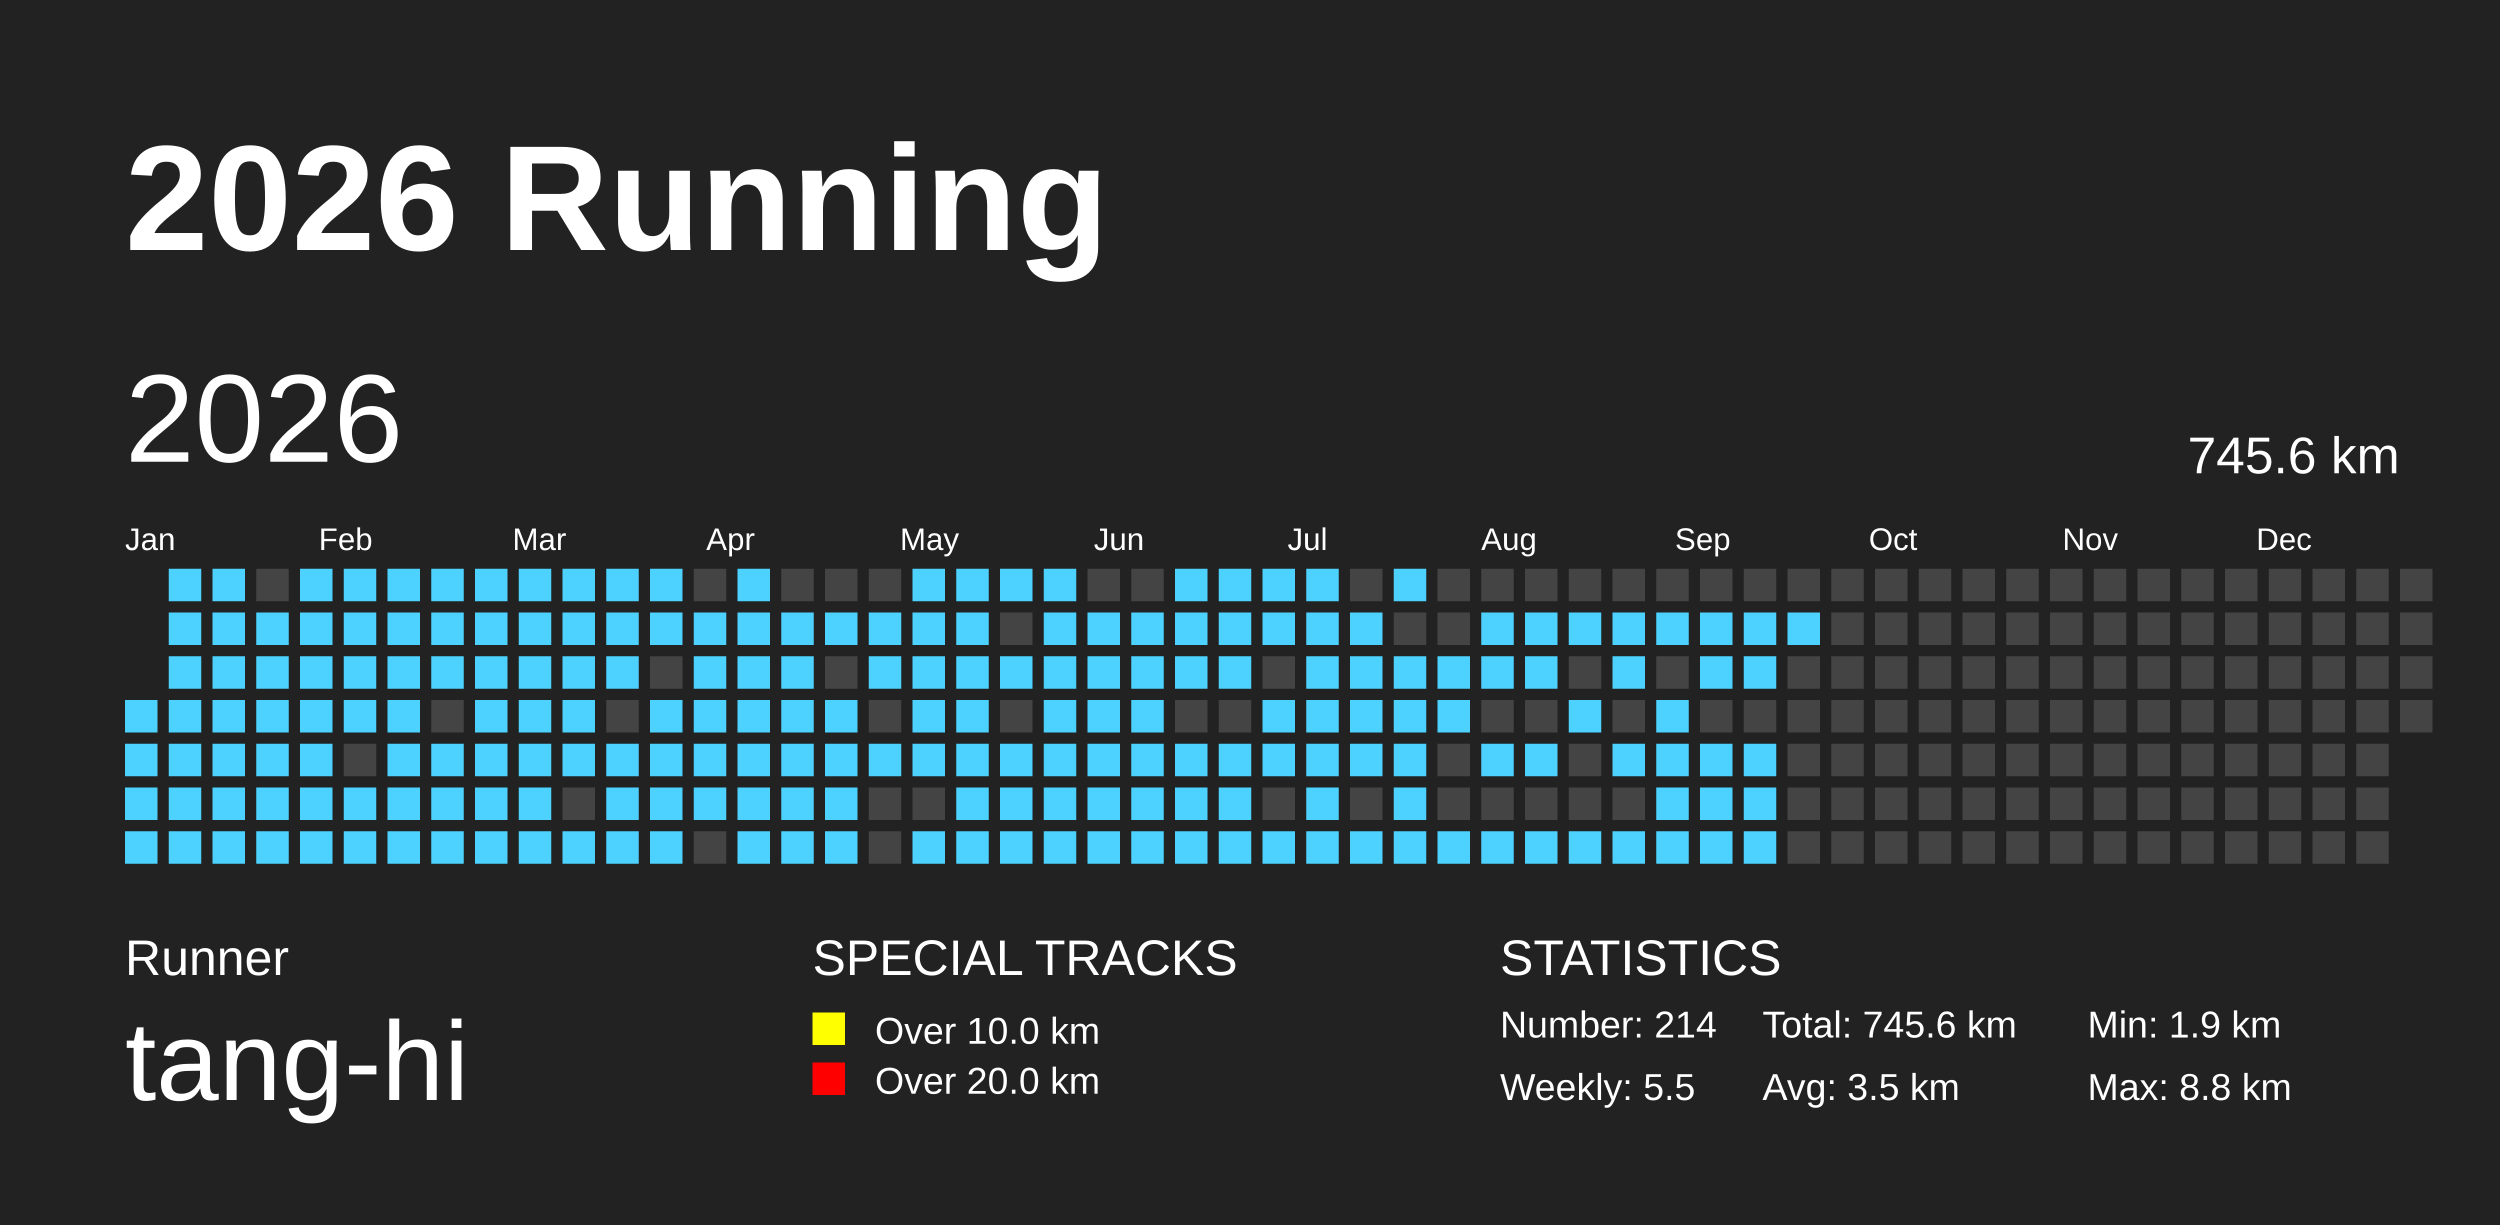
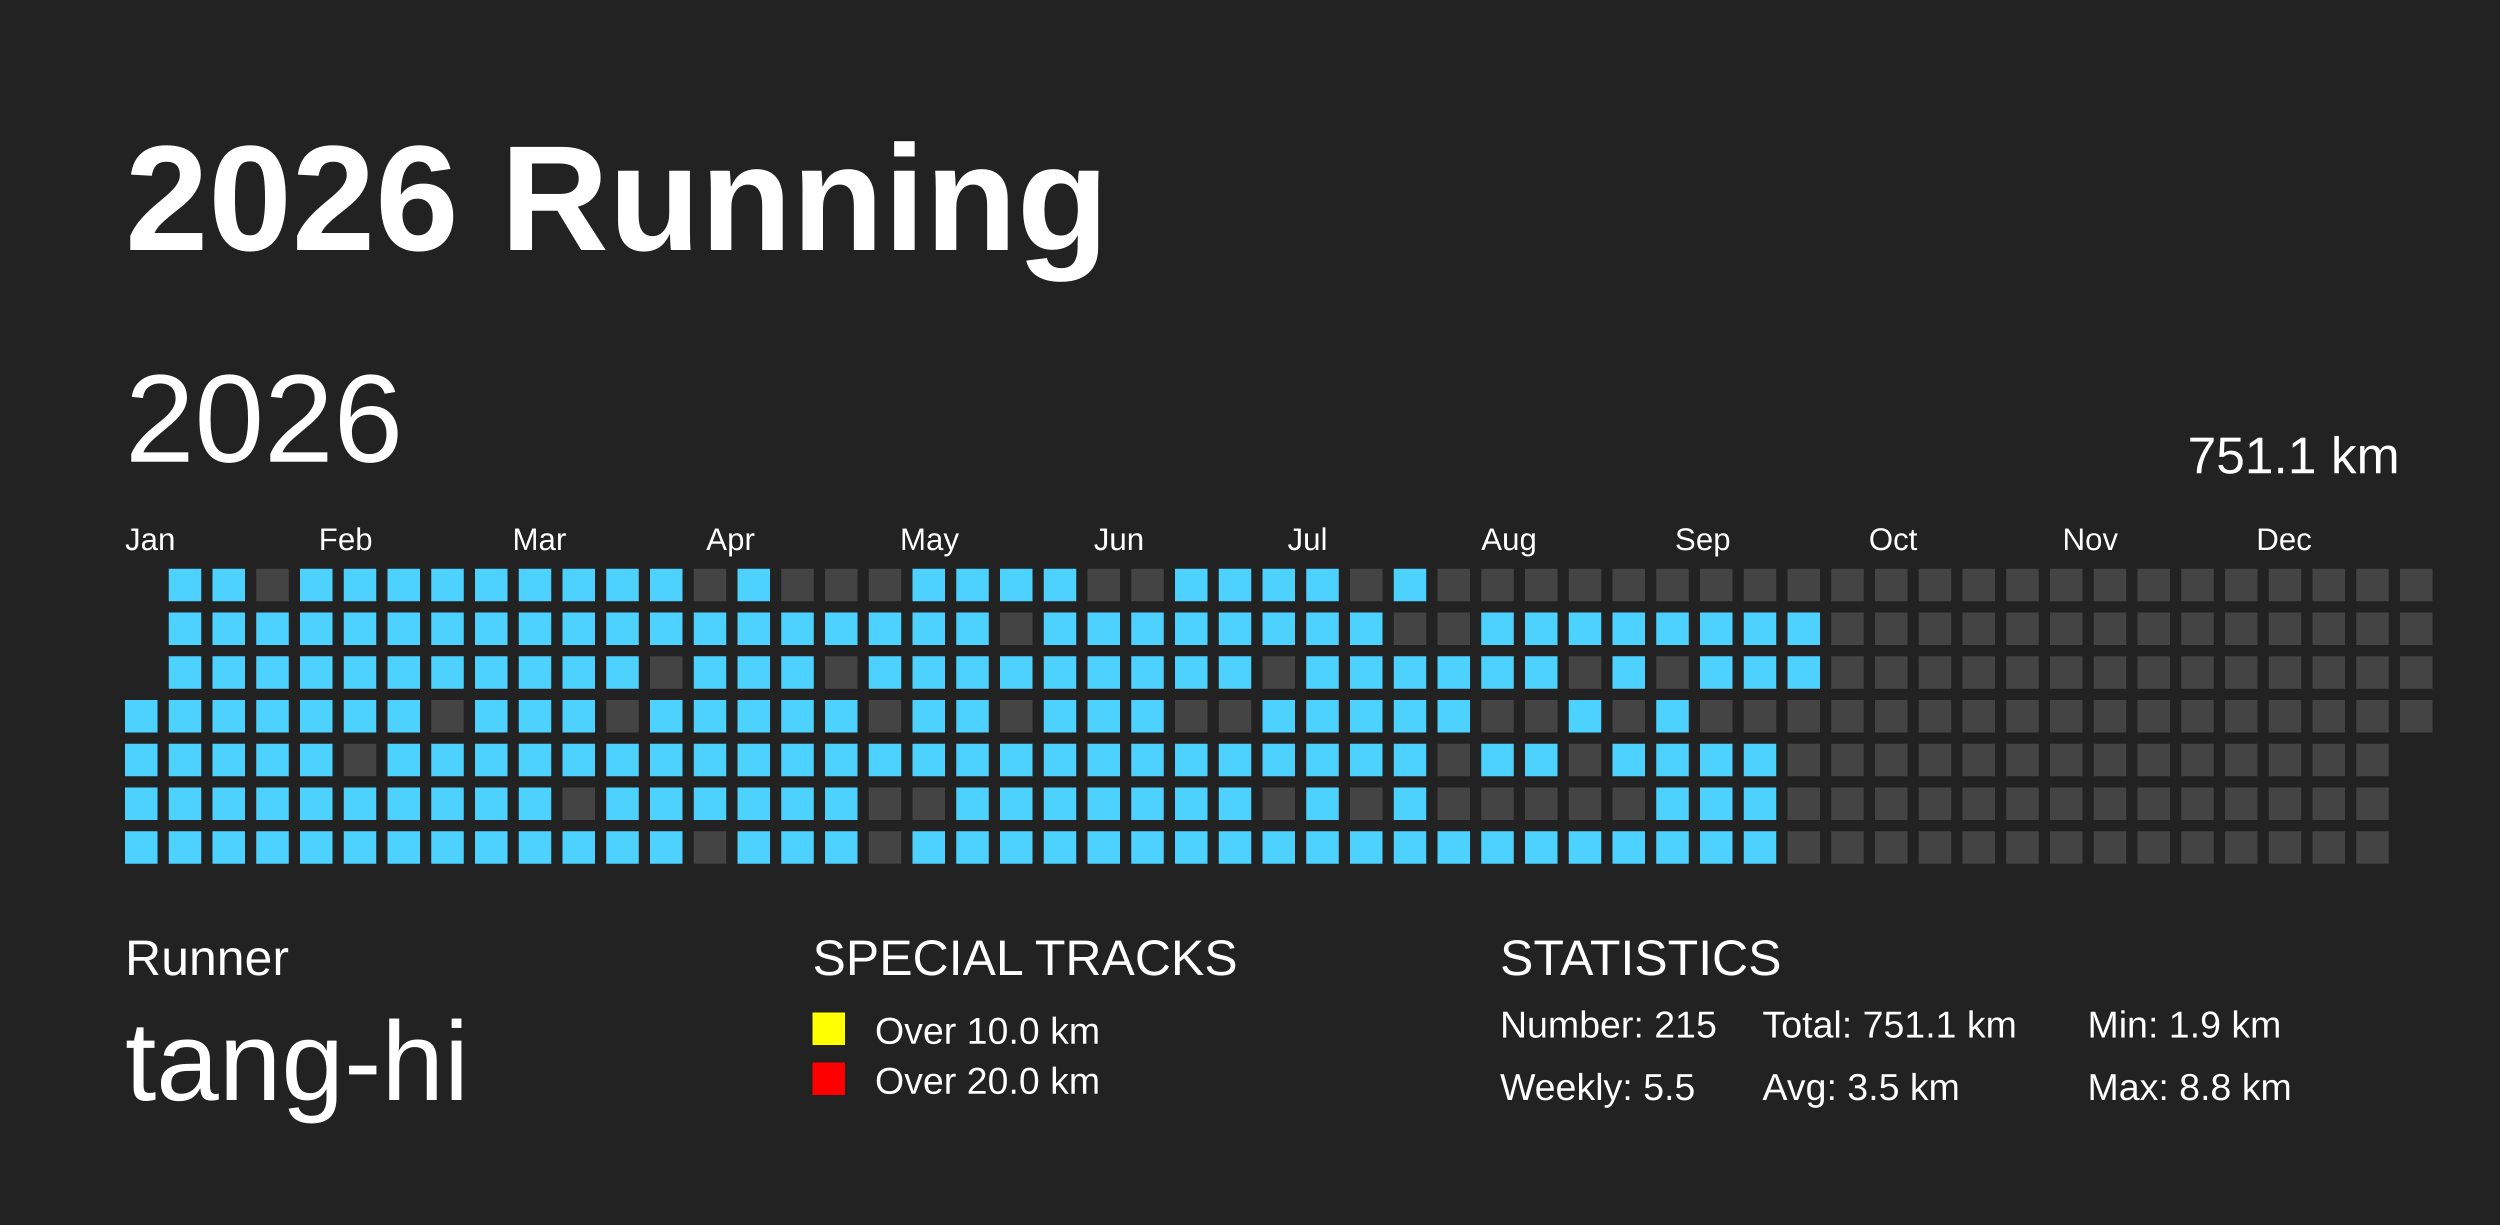
<svg xmlns="http://www.w3.org/2000/svg" baseProfile="full" height="98mm" version="1.1" viewBox="0,0,200,98" width="200mm">
  <defs />
  <rect fill="#222222" height="98" width="200" x="0" y="0" />
  <text fill="#FFFFFF" style="font-size:12px; font-family:Arial; font-weight:bold;" x="10" y="20">2026 Running</text>
  <text fill="#FFFFFF" style="font-size:4px; font-family:Arial" x="10" y="78">Runner</text>
  <text fill="#FFFFFF" style="font-size:9px; font-family:Arial" x="10" y="88">tang-hi</text>
  <text fill="#FFFFFF" style="font-size:4px; font-family:Arial" x="65" y="78">SPECIAL TRACKS</text>
  <rect fill="yellow" height="2.6" width="2.6" x="65" y="81" />
  <text fill="#FFFFFF" style="font-size:3px; font-family:Arial" x="70" y="83.5">Over 10.0 km</text>
  <rect fill="red" height="2.6" width="2.6" x="65" y="85" />
  <text fill="#FFFFFF" style="font-size:3px; font-family:Arial" x="70" y="87.5">Over 20.0 km</text>
  <text fill="#FFFFFF" style="font-size:4px; font-family:Arial" x="120" y="78">STATISTICS</text>
-   <text fill="#FFFFFF" style="font-size:3px; font-family:Arial" x="120" y="83">Number: 214</text>
+   <text fill="#FFFFFF" style="font-size:3px; font-family:Arial" x="120" y="83">Number: 215</text>
  <text fill="#FFFFFF" style="font-size:3px; font-family:Arial" x="120" y="88">Weekly: 5.5</text>
-   <text fill="#FFFFFF" style="font-size:3px; font-family:Arial" x="141" y="83">Total: 745.6 km</text>
+   <text fill="#FFFFFF" style="font-size:3px; font-family:Arial" x="141" y="83">Total: 751.1 km</text>
  <text fill="#FFFFFF" style="font-size:3px; font-family:Arial" x="141" y="88">Avg: 3.5 km</text>
  <text fill="#FFFFFF" style="font-size:3px; font-family:Arial" x="167" y="83">Min: 1.9 km</text>
  <text fill="#FFFFFF" style="font-size:3px; font-family:Arial" x="167" y="88">Max: 8.8 km</text>
  <text dominant-baseline="hanging" fill="#FFFFFF" style="font-size:10.0px; font-family:Arial;" x="10" y="30">2026</text>
-   <text dominant-baseline="hanging" fill="#FFFFFF" style="font-size:4.125px; font-family:Arial;" x="175" y="35">745.6 km</text>
+   <text dominant-baseline="hanging" fill="#FFFFFF" style="font-size:4.125px; font-family:Arial;" x="175" y="35">751.1 km</text>
  <text fill="#FFFFFF" style="font-size:2.5px; font-family:Arial" x="10.0" y="44">Jan</text>
  <text fill="#FFFFFF" style="font-size:2.5px; font-family:Arial" x="25.5" y="44">Feb</text>
  <text fill="#FFFFFF" style="font-size:2.5px; font-family:Arial" x="41.0" y="44">Mar</text>
  <text fill="#FFFFFF" style="font-size:2.5px; font-family:Arial" x="56.5" y="44">Apr</text>
  <text fill="#FFFFFF" style="font-size:2.5px; font-family:Arial" x="72.0" y="44">May</text>
  <text fill="#FFFFFF" style="font-size:2.5px; font-family:Arial" x="87.5" y="44">Jun</text>
  <text fill="#FFFFFF" style="font-size:2.5px; font-family:Arial" x="103.0" y="44">Jul</text>
  <text fill="#FFFFFF" style="font-size:2.5px; font-family:Arial" x="118.5" y="44">Aug</text>
  <text fill="#FFFFFF" style="font-size:2.5px; font-family:Arial" x="134.0" y="44">Sep</text>
  <text fill="#FFFFFF" style="font-size:2.5px; font-family:Arial" x="149.5" y="44">Oct</text>
  <text fill="#FFFFFF" style="font-size:2.5px; font-family:Arial" x="165.0" y="44">Nov</text>
  <text fill="#FFFFFF" style="font-size:2.5px; font-family:Arial" x="180.5" y="44">Dec</text>
  <rect fill="#4DD2FF" height="2.6" width="2.6" x="10.0" y="56.0" />
  <rect fill="#4DD2FF" height="2.6" width="2.6" x="10.0" y="59.5" />
  <rect fill="#4DD2FF" height="2.6" width="2.6" x="10.0" y="63.0" />
  <rect fill="#4DD2FF" height="2.6" width="2.6" x="10.0" y="66.5" />
  <rect fill="#4DD2FF" height="2.6" width="2.6" x="13.5" y="45.5" />
  <rect fill="#4DD2FF" height="2.6" width="2.6" x="13.5" y="49.0" />
  <rect fill="#4DD2FF" height="2.6" width="2.6" x="13.5" y="52.5" />
  <rect fill="#4DD2FF" height="2.6" width="2.6" x="13.5" y="56.0" />
  <rect fill="#4DD2FF" height="2.6" width="2.6" x="13.5" y="59.5" />
  <rect fill="#4DD2FF" height="2.6" width="2.6" x="13.5" y="63.0" />
  <rect fill="#4DD2FF" height="2.6" width="2.6" x="13.5" y="66.5" />
  <rect fill="#4DD2FF" height="2.6" width="2.6" x="17.0" y="45.5" />
  <rect fill="#4DD2FF" height="2.6" width="2.6" x="17.0" y="49.0" />
  <rect fill="#4DD2FF" height="2.6" width="2.6" x="17.0" y="52.5" />
  <rect fill="#4DD2FF" height="2.6" width="2.6" x="17.0" y="56.0" />
  <rect fill="#4DD2FF" height="2.6" width="2.6" x="17.0" y="59.5" />
  <rect fill="#4DD2FF" height="2.6" width="2.6" x="17.0" y="63.0" />
  <rect fill="#4DD2FF" height="2.6" width="2.6" x="17.0" y="66.5" />
  <rect fill="#444444" height="2.6" width="2.6" x="20.5" y="45.5" />
  <rect fill="#4DD2FF" height="2.6" width="2.6" x="20.5" y="49.0" />
  <rect fill="#4DD2FF" height="2.6" width="2.6" x="20.5" y="52.5" />
  <rect fill="#4DD2FF" height="2.6" width="2.6" x="20.5" y="56.0" />
  <rect fill="#4DD2FF" height="2.6" width="2.6" x="20.5" y="59.5" />
  <rect fill="#4DD2FF" height="2.6" width="2.6" x="20.5" y="63.0" />
  <rect fill="#4DD2FF" height="2.6" width="2.6" x="20.5" y="66.5" />
  <rect fill="#4DD2FF" height="2.6" width="2.6" x="24.0" y="45.5" />
  <rect fill="#4DD2FF" height="2.6" width="2.6" x="24.0" y="49.0" />
  <rect fill="#4DD2FF" height="2.6" width="2.6" x="24.0" y="52.5" />
  <rect fill="#4DD2FF" height="2.6" width="2.6" x="24.0" y="56.0" />
  <rect fill="#4DD2FF" height="2.6" width="2.6" x="24.0" y="59.5" />
  <rect fill="#4DD2FF" height="2.6" width="2.6" x="24.0" y="63.0" />
  <rect fill="#4DD2FF" height="2.6" width="2.6" x="24.0" y="66.5" />
  <rect fill="#4DD2FF" height="2.6" width="2.6" x="27.5" y="45.5" />
  <rect fill="#4DD2FF" height="2.6" width="2.6" x="27.5" y="49.0" />
  <rect fill="#4DD2FF" height="2.6" width="2.6" x="27.5" y="52.5" />
  <rect fill="#4DD2FF" height="2.6" width="2.6" x="27.5" y="56.0" />
  <rect fill="#444444" height="2.6" width="2.6" x="27.5" y="59.5" />
  <rect fill="#4DD2FF" height="2.6" width="2.6" x="27.5" y="63.0" />
  <rect fill="#4DD2FF" height="2.6" width="2.6" x="27.5" y="66.5" />
  <rect fill="#4DD2FF" height="2.6" width="2.6" x="31.0" y="45.5" />
  <rect fill="#4DD2FF" height="2.6" width="2.6" x="31.0" y="49.0" />
  <rect fill="#4DD2FF" height="2.6" width="2.6" x="31.0" y="52.5" />
  <rect fill="#4DD2FF" height="2.6" width="2.6" x="31.0" y="56.0" />
  <rect fill="#4DD2FF" height="2.6" width="2.6" x="31.0" y="59.5" />
  <rect fill="#4DD2FF" height="2.6" width="2.6" x="31.0" y="63.0" />
  <rect fill="#4DD2FF" height="2.6" width="2.6" x="31.0" y="66.5" />
  <rect fill="#4DD2FF" height="2.6" width="2.6" x="34.5" y="45.5" />
  <rect fill="#4DD2FF" height="2.6" width="2.6" x="34.5" y="49.0" />
  <rect fill="#4DD2FF" height="2.6" width="2.6" x="34.5" y="52.5" />
  <rect fill="#444444" height="2.6" width="2.6" x="34.5" y="56.0" />
  <rect fill="#4DD2FF" height="2.6" width="2.6" x="34.5" y="59.5" />
  <rect fill="#4DD2FF" height="2.6" width="2.6" x="34.5" y="63.0" />
  <rect fill="#4DD2FF" height="2.6" width="2.6" x="34.5" y="66.5" />
  <rect fill="#4DD2FF" height="2.6" width="2.6" x="38.0" y="45.5" />
  <rect fill="#4DD2FF" height="2.6" width="2.6" x="38.0" y="49.0" />
  <rect fill="#4DD2FF" height="2.6" width="2.6" x="38.0" y="52.5" />
  <rect fill="#4DD2FF" height="2.6" width="2.6" x="38.0" y="56.0" />
  <rect fill="#4DD2FF" height="2.6" width="2.6" x="38.0" y="59.5" />
  <rect fill="#4DD2FF" height="2.6" width="2.6" x="38.0" y="63.0" />
  <rect fill="#4DD2FF" height="2.6" width="2.6" x="38.0" y="66.5" />
  <rect fill="#4DD2FF" height="2.6" width="2.6" x="41.5" y="45.5" />
  <rect fill="#4DD2FF" height="2.6" width="2.6" x="41.5" y="49.0" />
  <rect fill="#4DD2FF" height="2.6" width="2.6" x="41.5" y="52.5" />
  <rect fill="#4DD2FF" height="2.6" width="2.6" x="41.5" y="56.0" />
  <rect fill="#4DD2FF" height="2.6" width="2.6" x="41.5" y="59.5" />
  <rect fill="#4DD2FF" height="2.6" width="2.6" x="41.5" y="63.0" />
  <rect fill="#4DD2FF" height="2.6" width="2.6" x="41.5" y="66.5" />
  <rect fill="#4DD2FF" height="2.6" width="2.6" x="45.0" y="45.5" />
  <rect fill="#4DD2FF" height="2.6" width="2.6" x="45.0" y="49.0" />
  <rect fill="#4DD2FF" height="2.6" width="2.6" x="45.0" y="52.5" />
  <rect fill="#4DD2FF" height="2.6" width="2.6" x="45.0" y="56.0" />
  <rect fill="#4DD2FF" height="2.6" width="2.6" x="45.0" y="59.5" />
  <rect fill="#444444" height="2.6" width="2.6" x="45.0" y="63.0" />
  <rect fill="#4DD2FF" height="2.6" width="2.6" x="45.0" y="66.5" />
  <rect fill="#4DD2FF" height="2.6" width="2.6" x="48.5" y="45.5" />
  <rect fill="#4DD2FF" height="2.6" width="2.6" x="48.5" y="49.0" />
  <rect fill="#4DD2FF" height="2.6" width="2.6" x="48.5" y="52.5" />
  <rect fill="#444444" height="2.6" width="2.6" x="48.5" y="56.0" />
  <rect fill="#4DD2FF" height="2.6" width="2.6" x="48.5" y="59.5" />
  <rect fill="#4DD2FF" height="2.6" width="2.6" x="48.5" y="63.0" />
  <rect fill="#4DD2FF" height="2.6" width="2.6" x="48.5" y="66.5" />
  <rect fill="#4DD2FF" height="2.6" width="2.6" x="52.0" y="45.5" />
  <rect fill="#4DD2FF" height="2.6" width="2.6" x="52.0" y="49.0" />
  <rect fill="#444444" height="2.6" width="2.6" x="52.0" y="52.5" />
  <rect fill="#4DD2FF" height="2.6" width="2.6" x="52.0" y="56.0" />
  <rect fill="#4DD2FF" height="2.6" width="2.6" x="52.0" y="59.5" />
  <rect fill="#4DD2FF" height="2.6" width="2.6" x="52.0" y="63.0" />
  <rect fill="#4DD2FF" height="2.6" width="2.6" x="52.0" y="66.5" />
  <rect fill="#444444" height="2.6" width="2.6" x="55.5" y="45.5" />
  <rect fill="#4DD2FF" height="2.6" width="2.6" x="55.5" y="49.0" />
  <rect fill="#4DD2FF" height="2.6" width="2.6" x="55.5" y="52.5" />
  <rect fill="#4DD2FF" height="2.6" width="2.6" x="55.5" y="56.0" />
  <rect fill="#4DD2FF" height="2.6" width="2.6" x="55.5" y="59.5" />
  <rect fill="#4DD2FF" height="2.6" width="2.6" x="55.5" y="63.0" />
  <rect fill="#444444" height="2.6" width="2.6" x="55.5" y="66.5" />
  <rect fill="#4DD2FF" height="2.6" width="2.6" x="59.0" y="45.5" />
  <rect fill="#4DD2FF" height="2.6" width="2.6" x="59.0" y="49.0" />
  <rect fill="#4DD2FF" height="2.6" width="2.6" x="59.0" y="52.5" />
  <rect fill="#4DD2FF" height="2.6" width="2.6" x="59.0" y="56.0" />
  <rect fill="#4DD2FF" height="2.6" width="2.6" x="59.0" y="59.5" />
  <rect fill="#4DD2FF" height="2.6" width="2.6" x="59.0" y="63.0" />
  <rect fill="#4DD2FF" height="2.6" width="2.6" x="59.0" y="66.5" />
  <rect fill="#444444" height="2.6" width="2.6" x="62.5" y="45.5" />
  <rect fill="#4DD2FF" height="2.6" width="2.6" x="62.5" y="49.0" />
  <rect fill="#4DD2FF" height="2.6" width="2.6" x="62.5" y="52.5" />
  <rect fill="#4DD2FF" height="2.6" width="2.6" x="62.5" y="56.0" />
  <rect fill="#4DD2FF" height="2.6" width="2.6" x="62.5" y="59.5" />
  <rect fill="#4DD2FF" height="2.6" width="2.6" x="62.5" y="63.0" />
  <rect fill="#4DD2FF" height="2.6" width="2.6" x="62.5" y="66.5" />
  <rect fill="#444444" height="2.6" width="2.6" x="66.0" y="45.5" />
  <rect fill="#4DD2FF" height="2.6" width="2.6" x="66.0" y="49.0" />
  <rect fill="#444444" height="2.6" width="2.6" x="66.0" y="52.5" />
  <rect fill="#4DD2FF" height="2.6" width="2.6" x="66.0" y="56.0" />
  <rect fill="#4DD2FF" height="2.6" width="2.6" x="66.0" y="59.5" />
  <rect fill="#4DD2FF" height="2.6" width="2.6" x="66.0" y="63.0" />
  <rect fill="#4DD2FF" height="2.6" width="2.6" x="66.0" y="66.5" />
  <rect fill="#444444" height="2.6" width="2.6" x="69.5" y="45.5" />
  <rect fill="#4DD2FF" height="2.6" width="2.6" x="69.5" y="49.0" />
  <rect fill="#4DD2FF" height="2.6" width="2.6" x="69.5" y="52.5" />
  <rect fill="#444444" height="2.6" width="2.6" x="69.5" y="56.0" />
  <rect fill="#4DD2FF" height="2.6" width="2.6" x="69.5" y="59.5" />
  <rect fill="#444444" height="2.6" width="2.6" x="69.5" y="63.0" />
  <rect fill="#444444" height="2.6" width="2.6" x="69.5" y="66.5" />
  <rect fill="#4DD2FF" height="2.6" width="2.6" x="73.0" y="45.5" />
  <rect fill="#4DD2FF" height="2.6" width="2.6" x="73.0" y="49.0" />
  <rect fill="#4DD2FF" height="2.6" width="2.6" x="73.0" y="52.5" />
  <rect fill="#4DD2FF" height="2.6" width="2.6" x="73.0" y="56.0" />
  <rect fill="#4DD2FF" height="2.6" width="2.6" x="73.0" y="59.5" />
  <rect fill="#444444" height="2.6" width="2.6" x="73.0" y="63.0" />
  <rect fill="#4DD2FF" height="2.6" width="2.6" x="73.0" y="66.5" />
  <rect fill="#4DD2FF" height="2.6" width="2.6" x="76.5" y="45.5" />
  <rect fill="#4DD2FF" height="2.6" width="2.6" x="76.5" y="49.0" />
  <rect fill="#4DD2FF" height="2.6" width="2.6" x="76.5" y="52.5" />
  <rect fill="#4DD2FF" height="2.6" width="2.6" x="76.5" y="56.0" />
  <rect fill="#4DD2FF" height="2.6" width="2.6" x="76.5" y="59.5" />
  <rect fill="#4DD2FF" height="2.6" width="2.6" x="76.5" y="63.0" />
  <rect fill="#4DD2FF" height="2.6" width="2.6" x="76.5" y="66.5" />
  <rect fill="#4DD2FF" height="2.6" width="2.6" x="80.0" y="45.5" />
  <rect fill="#444444" height="2.6" width="2.6" x="80.0" y="49.0" />
  <rect fill="#4DD2FF" height="2.6" width="2.6" x="80.0" y="52.5" />
  <rect fill="#444444" height="2.6" width="2.6" x="80.0" y="56.0" />
  <rect fill="#4DD2FF" height="2.6" width="2.6" x="80.0" y="59.5" />
  <rect fill="#4DD2FF" height="2.6" width="2.6" x="80.0" y="63.0" />
  <rect fill="#4DD2FF" height="2.6" width="2.6" x="80.0" y="66.5" />
  <rect fill="#4DD2FF" height="2.6" width="2.6" x="83.5" y="45.5" />
  <rect fill="#4DD2FF" height="2.6" width="2.6" x="83.5" y="49.0" />
  <rect fill="#4DD2FF" height="2.6" width="2.6" x="83.5" y="52.5" />
  <rect fill="#4DD2FF" height="2.6" width="2.6" x="83.5" y="56.0" />
  <rect fill="#4DD2FF" height="2.6" width="2.6" x="83.5" y="59.5" />
  <rect fill="#4DD2FF" height="2.6" width="2.6" x="83.5" y="63.0" />
  <rect fill="#4DD2FF" height="2.6" width="2.6" x="83.5" y="66.5" />
  <rect fill="#444444" height="2.6" width="2.6" x="87.0" y="45.5" />
  <rect fill="#4DD2FF" height="2.6" width="2.6" x="87.0" y="49.0" />
  <rect fill="#4DD2FF" height="2.6" width="2.6" x="87.0" y="52.5" />
  <rect fill="#4DD2FF" height="2.6" width="2.6" x="87.0" y="56.0" />
  <rect fill="#4DD2FF" height="2.6" width="2.6" x="87.0" y="59.5" />
  <rect fill="#4DD2FF" height="2.6" width="2.6" x="87.0" y="63.0" />
  <rect fill="#4DD2FF" height="2.6" width="2.6" x="87.0" y="66.5" />
  <rect fill="#444444" height="2.6" width="2.6" x="90.5" y="45.5" />
  <rect fill="#4DD2FF" height="2.6" width="2.6" x="90.5" y="49.0" />
  <rect fill="#4DD2FF" height="2.6" width="2.6" x="90.5" y="52.5" />
  <rect fill="#4DD2FF" height="2.6" width="2.6" x="90.5" y="56.0" />
  <rect fill="#4DD2FF" height="2.6" width="2.6" x="90.5" y="59.5" />
  <rect fill="#4DD2FF" height="2.6" width="2.6" x="90.5" y="63.0" />
  <rect fill="#4DD2FF" height="2.6" width="2.6" x="90.5" y="66.5" />
  <rect fill="#4DD2FF" height="2.6" width="2.6" x="94.0" y="45.5" />
  <rect fill="#4DD2FF" height="2.6" width="2.6" x="94.0" y="49.0" />
  <rect fill="#4DD2FF" height="2.6" width="2.6" x="94.0" y="52.5" />
  <rect fill="#444444" height="2.6" width="2.6" x="94.0" y="56.0" />
  <rect fill="#4DD2FF" height="2.6" width="2.6" x="94.0" y="59.5" />
  <rect fill="#4DD2FF" height="2.6" width="2.6" x="94.0" y="63.0" />
  <rect fill="#4DD2FF" height="2.6" width="2.6" x="94.0" y="66.5" />
  <rect fill="#4DD2FF" height="2.6" width="2.6" x="97.5" y="45.5" />
  <rect fill="#4DD2FF" height="2.6" width="2.6" x="97.5" y="49.0" />
  <rect fill="#4DD2FF" height="2.6" width="2.6" x="97.5" y="52.5" />
  <rect fill="#444444" height="2.6" width="2.6" x="97.5" y="56.0" />
  <rect fill="#4DD2FF" height="2.6" width="2.6" x="97.5" y="59.5" />
  <rect fill="#4DD2FF" height="2.6" width="2.6" x="97.5" y="63.0" />
  <rect fill="#4DD2FF" height="2.6" width="2.6" x="97.5" y="66.5" />
  <rect fill="#4DD2FF" height="2.6" width="2.6" x="101.0" y="45.5" />
  <rect fill="#4DD2FF" height="2.6" width="2.6" x="101.0" y="49.0" />
  <rect fill="#444444" height="2.6" width="2.6" x="101.0" y="52.5" />
  <rect fill="#4DD2FF" height="2.6" width="2.6" x="101.0" y="56.0" />
  <rect fill="#4DD2FF" height="2.6" width="2.6" x="101.0" y="59.5" />
  <rect fill="#444444" height="2.6" width="2.6" x="101.0" y="63.0" />
  <rect fill="#4DD2FF" height="2.6" width="2.6" x="101.0" y="66.5" />
  <rect fill="#4DD2FF" height="2.6" width="2.6" x="104.5" y="45.5" />
  <rect fill="#4DD2FF" height="2.6" width="2.6" x="104.5" y="49.0" />
  <rect fill="#4DD2FF" height="2.6" width="2.6" x="104.5" y="52.5" />
  <rect fill="#4DD2FF" height="2.6" width="2.6" x="104.5" y="56.0" />
  <rect fill="#4DD2FF" height="2.6" width="2.6" x="104.5" y="59.5" />
  <rect fill="#4DD2FF" height="2.6" width="2.6" x="104.5" y="63.0" />
  <rect fill="#4DD2FF" height="2.6" width="2.6" x="104.5" y="66.5" />
  <rect fill="#444444" height="2.6" width="2.6" x="108.0" y="45.5" />
  <rect fill="#4DD2FF" height="2.6" width="2.6" x="108.0" y="49.0" />
  <rect fill="#4DD2FF" height="2.6" width="2.6" x="108.0" y="52.5" />
  <rect fill="#4DD2FF" height="2.6" width="2.6" x="108.0" y="56.0" />
  <rect fill="#4DD2FF" height="2.6" width="2.6" x="108.0" y="59.5" />
  <rect fill="#444444" height="2.6" width="2.6" x="108.0" y="63.0" />
  <rect fill="#4DD2FF" height="2.6" width="2.6" x="108.0" y="66.5" />
  <rect fill="#4DD2FF" height="2.6" width="2.6" x="111.5" y="45.5" />
  <rect fill="#444444" height="2.6" width="2.6" x="111.5" y="49.0" />
  <rect fill="#4DD2FF" height="2.6" width="2.6" x="111.5" y="52.5" />
  <rect fill="#4DD2FF" height="2.6" width="2.6" x="111.5" y="56.0" />
  <rect fill="#4DD2FF" height="2.6" width="2.6" x="111.5" y="59.5" />
  <rect fill="#4DD2FF" height="2.6" width="2.6" x="111.5" y="63.0" />
  <rect fill="#4DD2FF" height="2.6" width="2.6" x="111.5" y="66.5" />
  <rect fill="#444444" height="2.6" width="2.6" x="115.0" y="45.5" />
  <rect fill="#444444" height="2.6" width="2.6" x="115.0" y="49.0" />
  <rect fill="#4DD2FF" height="2.6" width="2.6" x="115.0" y="52.5" />
  <rect fill="#4DD2FF" height="2.6" width="2.6" x="115.0" y="56.0" />
  <rect fill="#444444" height="2.6" width="2.6" x="115.0" y="59.5" />
  <rect fill="#444444" height="2.6" width="2.6" x="115.0" y="63.0" />
  <rect fill="#4DD2FF" height="2.6" width="2.6" x="115.0" y="66.5" />
  <rect fill="#444444" height="2.6" width="2.6" x="118.5" y="45.5" />
  <rect fill="#4DD2FF" height="2.6" width="2.6" x="118.5" y="49.0" />
  <rect fill="#4DD2FF" height="2.6" width="2.6" x="118.5" y="52.5" />
  <rect fill="#444444" height="2.6" width="2.6" x="118.5" y="56.0" />
  <rect fill="#4DD2FF" height="2.6" width="2.6" x="118.5" y="59.5" />
  <rect fill="#444444" height="2.6" width="2.6" x="118.5" y="63.0" />
  <rect fill="#4DD2FF" height="2.6" width="2.6" x="118.5" y="66.5" />
  <rect fill="#444444" height="2.6" width="2.6" x="122.0" y="45.5" />
  <rect fill="#4DD2FF" height="2.6" width="2.6" x="122.0" y="49.0" />
  <rect fill="#4DD2FF" height="2.6" width="2.6" x="122.0" y="52.5" />
  <rect fill="#444444" height="2.6" width="2.6" x="122.0" y="56.0" />
  <rect fill="#4DD2FF" height="2.6" width="2.6" x="122.0" y="59.5" />
  <rect fill="#444444" height="2.6" width="2.6" x="122.0" y="63.0" />
  <rect fill="#4DD2FF" height="2.6" width="2.6" x="122.0" y="66.5" />
  <rect fill="#444444" height="2.6" width="2.6" x="125.5" y="45.5" />
  <rect fill="#4DD2FF" height="2.6" width="2.6" x="125.5" y="49.0" />
  <rect fill="#444444" height="2.6" width="2.6" x="125.5" y="52.5" />
  <rect fill="#4DD2FF" height="2.6" width="2.6" x="125.5" y="56.0" />
  <rect fill="#444444" height="2.6" width="2.6" x="125.5" y="59.5" />
  <rect fill="#444444" height="2.6" width="2.6" x="125.5" y="63.0" />
  <rect fill="#4DD2FF" height="2.6" width="2.6" x="125.5" y="66.5" />
  <rect fill="#444444" height="2.6" width="2.6" x="129.0" y="45.5" />
  <rect fill="#4DD2FF" height="2.6" width="2.6" x="129.0" y="49.0" />
  <rect fill="#4DD2FF" height="2.6" width="2.6" x="129.0" y="52.5" />
  <rect fill="#444444" height="2.6" width="2.6" x="129.0" y="56.0" />
  <rect fill="#4DD2FF" height="2.6" width="2.6" x="129.0" y="59.5" />
  <rect fill="#444444" height="2.6" width="2.6" x="129.0" y="63.0" />
  <rect fill="#4DD2FF" height="2.6" width="2.6" x="129.0" y="66.5" />
  <rect fill="#444444" height="2.6" width="2.6" x="132.5" y="45.5" />
  <rect fill="#4DD2FF" height="2.6" width="2.6" x="132.5" y="49.0" />
  <rect fill="#444444" height="2.6" width="2.6" x="132.5" y="52.5" />
  <rect fill="#4DD2FF" height="2.6" width="2.6" x="132.5" y="56.0" />
  <rect fill="#4DD2FF" height="2.6" width="2.6" x="132.5" y="59.5" />
  <rect fill="#4DD2FF" height="2.6" width="2.6" x="132.5" y="63.0" />
  <rect fill="#4DD2FF" height="2.6" width="2.6" x="132.5" y="66.5" />
  <rect fill="#444444" height="2.6" width="2.6" x="136.0" y="45.5" />
  <rect fill="#4DD2FF" height="2.6" width="2.6" x="136.0" y="49.0" />
  <rect fill="#4DD2FF" height="2.6" width="2.6" x="136.0" y="52.5" />
  <rect fill="#444444" height="2.6" width="2.6" x="136.0" y="56.0" />
  <rect fill="#4DD2FF" height="2.6" width="2.6" x="136.0" y="59.5" />
  <rect fill="#4DD2FF" height="2.6" width="2.6" x="136.0" y="63.0" />
  <rect fill="#4DD2FF" height="2.6" width="2.6" x="136.0" y="66.5" />
  <rect fill="#444444" height="2.6" width="2.6" x="139.5" y="45.5" />
  <rect fill="#4DD2FF" height="2.6" width="2.6" x="139.5" y="49.0" />
  <rect fill="#4DD2FF" height="2.6" width="2.6" x="139.5" y="52.5" />
  <rect fill="#444444" height="2.6" width="2.6" x="139.5" y="56.0" />
  <rect fill="#4DD2FF" height="2.6" width="2.6" x="139.5" y="59.5" />
  <rect fill="#4DD2FF" height="2.6" width="2.6" x="139.5" y="63.0" />
  <rect fill="#4DD2FF" height="2.6" width="2.6" x="139.5" y="66.5" />
  <rect fill="#444444" height="2.6" width="2.6" x="143.0" y="45.5" />
  <rect fill="#4DD2FF" height="2.6" width="2.6" x="143.0" y="49.0" />
-   <rect fill="#444444" height="2.6" width="2.6" x="143.0" y="52.5" />
+   <rect fill="#4DD2FF" height="2.6" width="2.6" x="143.0" y="52.5" />
  <rect fill="#444444" height="2.6" width="2.6" x="143.0" y="56.0" />
  <rect fill="#444444" height="2.6" width="2.6" x="143.0" y="59.5" />
  <rect fill="#444444" height="2.6" width="2.6" x="143.0" y="63.0" />
  <rect fill="#444444" height="2.6" width="2.6" x="143.0" y="66.5" />
  <rect fill="#444444" height="2.6" width="2.6" x="146.5" y="45.5" />
  <rect fill="#444444" height="2.6" width="2.6" x="146.5" y="49.0" />
  <rect fill="#444444" height="2.6" width="2.6" x="146.5" y="52.5" />
  <rect fill="#444444" height="2.6" width="2.6" x="146.5" y="56.0" />
  <rect fill="#444444" height="2.6" width="2.6" x="146.5" y="59.5" />
  <rect fill="#444444" height="2.6" width="2.6" x="146.5" y="63.0" />
  <rect fill="#444444" height="2.6" width="2.6" x="146.5" y="66.5" />
  <rect fill="#444444" height="2.6" width="2.6" x="150.0" y="45.5" />
  <rect fill="#444444" height="2.6" width="2.6" x="150.0" y="49.0" />
  <rect fill="#444444" height="2.6" width="2.6" x="150.0" y="52.5" />
  <rect fill="#444444" height="2.6" width="2.6" x="150.0" y="56.0" />
  <rect fill="#444444" height="2.6" width="2.6" x="150.0" y="59.5" />
  <rect fill="#444444" height="2.6" width="2.6" x="150.0" y="63.0" />
  <rect fill="#444444" height="2.6" width="2.6" x="150.0" y="66.5" />
  <rect fill="#444444" height="2.6" width="2.6" x="153.5" y="45.5" />
  <rect fill="#444444" height="2.6" width="2.6" x="153.5" y="49.0" />
  <rect fill="#444444" height="2.6" width="2.6" x="153.5" y="52.5" />
  <rect fill="#444444" height="2.6" width="2.6" x="153.5" y="56.0" />
  <rect fill="#444444" height="2.6" width="2.6" x="153.5" y="59.5" />
  <rect fill="#444444" height="2.6" width="2.6" x="153.5" y="63.0" />
  <rect fill="#444444" height="2.6" width="2.6" x="153.5" y="66.5" />
  <rect fill="#444444" height="2.6" width="2.6" x="157.0" y="45.5" />
  <rect fill="#444444" height="2.6" width="2.6" x="157.0" y="49.0" />
  <rect fill="#444444" height="2.6" width="2.6" x="157.0" y="52.5" />
  <rect fill="#444444" height="2.6" width="2.6" x="157.0" y="56.0" />
  <rect fill="#444444" height="2.6" width="2.6" x="157.0" y="59.5" />
  <rect fill="#444444" height="2.6" width="2.6" x="157.0" y="63.0" />
  <rect fill="#444444" height="2.6" width="2.6" x="157.0" y="66.5" />
  <rect fill="#444444" height="2.6" width="2.6" x="160.5" y="45.5" />
  <rect fill="#444444" height="2.6" width="2.6" x="160.5" y="49.0" />
  <rect fill="#444444" height="2.6" width="2.6" x="160.5" y="52.5" />
  <rect fill="#444444" height="2.6" width="2.6" x="160.5" y="56.0" />
  <rect fill="#444444" height="2.6" width="2.6" x="160.5" y="59.5" />
  <rect fill="#444444" height="2.6" width="2.6" x="160.5" y="63.0" />
  <rect fill="#444444" height="2.6" width="2.6" x="160.5" y="66.5" />
  <rect fill="#444444" height="2.6" width="2.6" x="164.0" y="45.5" />
  <rect fill="#444444" height="2.6" width="2.6" x="164.0" y="49.0" />
  <rect fill="#444444" height="2.6" width="2.6" x="164.0" y="52.5" />
  <rect fill="#444444" height="2.6" width="2.6" x="164.0" y="56.0" />
  <rect fill="#444444" height="2.6" width="2.6" x="164.0" y="59.5" />
  <rect fill="#444444" height="2.6" width="2.6" x="164.0" y="63.0" />
  <rect fill="#444444" height="2.6" width="2.6" x="164.0" y="66.5" />
  <rect fill="#444444" height="2.6" width="2.6" x="167.5" y="45.5" />
  <rect fill="#444444" height="2.6" width="2.6" x="167.5" y="49.0" />
  <rect fill="#444444" height="2.6" width="2.6" x="167.5" y="52.5" />
  <rect fill="#444444" height="2.6" width="2.6" x="167.5" y="56.0" />
  <rect fill="#444444" height="2.6" width="2.6" x="167.5" y="59.5" />
  <rect fill="#444444" height="2.6" width="2.6" x="167.5" y="63.0" />
  <rect fill="#444444" height="2.6" width="2.6" x="167.5" y="66.5" />
  <rect fill="#444444" height="2.6" width="2.6" x="171.0" y="45.5" />
  <rect fill="#444444" height="2.6" width="2.6" x="171.0" y="49.0" />
  <rect fill="#444444" height="2.6" width="2.6" x="171.0" y="52.5" />
  <rect fill="#444444" height="2.6" width="2.6" x="171.0" y="56.0" />
  <rect fill="#444444" height="2.6" width="2.6" x="171.0" y="59.5" />
  <rect fill="#444444" height="2.6" width="2.6" x="171.0" y="63.0" />
  <rect fill="#444444" height="2.6" width="2.6" x="171.0" y="66.5" />
  <rect fill="#444444" height="2.6" width="2.6" x="174.5" y="45.5" />
  <rect fill="#444444" height="2.6" width="2.6" x="174.5" y="49.0" />
  <rect fill="#444444" height="2.6" width="2.6" x="174.5" y="52.5" />
  <rect fill="#444444" height="2.6" width="2.6" x="174.5" y="56.0" />
  <rect fill="#444444" height="2.6" width="2.6" x="174.5" y="59.5" />
  <rect fill="#444444" height="2.6" width="2.6" x="174.5" y="63.0" />
  <rect fill="#444444" height="2.6" width="2.6" x="174.5" y="66.5" />
  <rect fill="#444444" height="2.6" width="2.6" x="178.0" y="45.5" />
  <rect fill="#444444" height="2.6" width="2.6" x="178.0" y="49.0" />
  <rect fill="#444444" height="2.6" width="2.6" x="178.0" y="52.5" />
  <rect fill="#444444" height="2.6" width="2.6" x="178.0" y="56.0" />
  <rect fill="#444444" height="2.6" width="2.6" x="178.0" y="59.5" />
  <rect fill="#444444" height="2.6" width="2.6" x="178.0" y="63.0" />
  <rect fill="#444444" height="2.6" width="2.6" x="178.0" y="66.5" />
  <rect fill="#444444" height="2.6" width="2.6" x="181.5" y="45.5" />
  <rect fill="#444444" height="2.6" width="2.6" x="181.5" y="49.0" />
  <rect fill="#444444" height="2.6" width="2.6" x="181.5" y="52.5" />
  <rect fill="#444444" height="2.6" width="2.6" x="181.5" y="56.0" />
  <rect fill="#444444" height="2.6" width="2.6" x="181.5" y="59.5" />
  <rect fill="#444444" height="2.6" width="2.6" x="181.5" y="63.0" />
  <rect fill="#444444" height="2.6" width="2.6" x="181.5" y="66.5" />
  <rect fill="#444444" height="2.6" width="2.6" x="185.0" y="45.5" />
  <rect fill="#444444" height="2.6" width="2.6" x="185.0" y="49.0" />
  <rect fill="#444444" height="2.6" width="2.6" x="185.0" y="52.5" />
  <rect fill="#444444" height="2.6" width="2.6" x="185.0" y="56.0" />
  <rect fill="#444444" height="2.6" width="2.6" x="185.0" y="59.5" />
  <rect fill="#444444" height="2.6" width="2.6" x="185.0" y="63.0" />
  <rect fill="#444444" height="2.6" width="2.6" x="185.0" y="66.5" />
  <rect fill="#444444" height="2.6" width="2.6" x="188.5" y="45.5" />
  <rect fill="#444444" height="2.6" width="2.6" x="188.5" y="49.0" />
  <rect fill="#444444" height="2.6" width="2.6" x="188.5" y="52.5" />
  <rect fill="#444444" height="2.6" width="2.6" x="188.5" y="56.0" />
  <rect fill="#444444" height="2.6" width="2.6" x="188.5" y="59.5" />
  <rect fill="#444444" height="2.6" width="2.6" x="188.5" y="63.0" />
  <rect fill="#444444" height="2.6" width="2.6" x="188.5" y="66.5" />
  <rect fill="#444444" height="2.6" width="2.6" x="192.0" y="45.5" />
  <rect fill="#444444" height="2.6" width="2.6" x="192.0" y="49.0" />
  <rect fill="#444444" height="2.6" width="2.6" x="192.0" y="52.5" />
  <rect fill="#444444" height="2.6" width="2.6" x="192.0" y="56.0" />
</svg>
